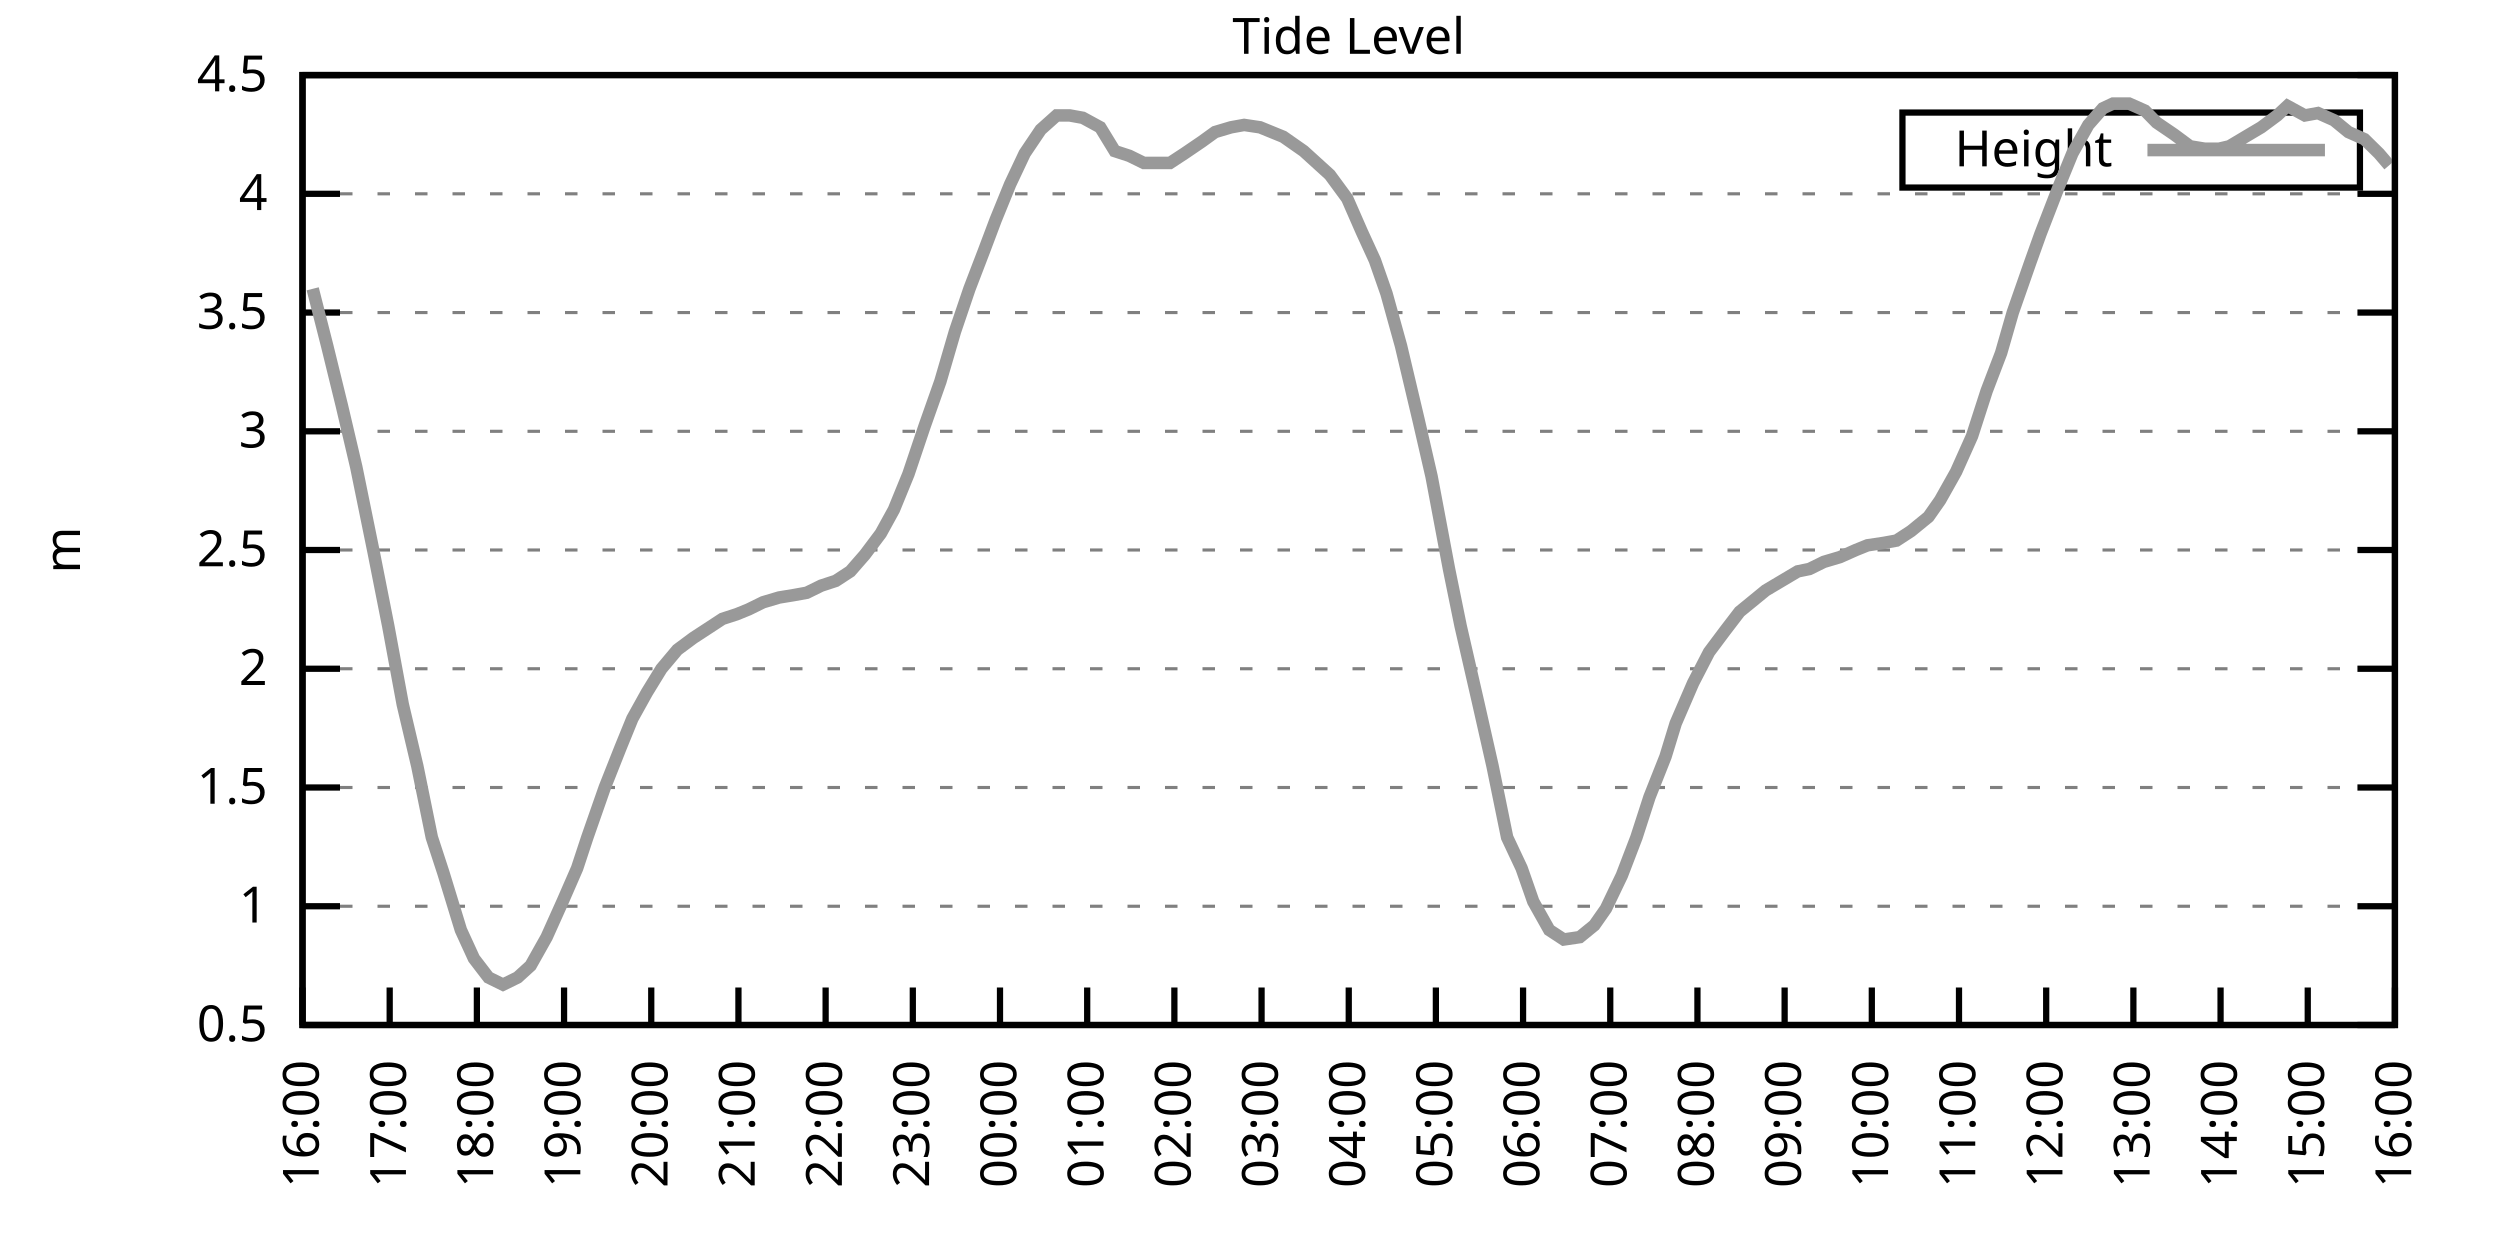
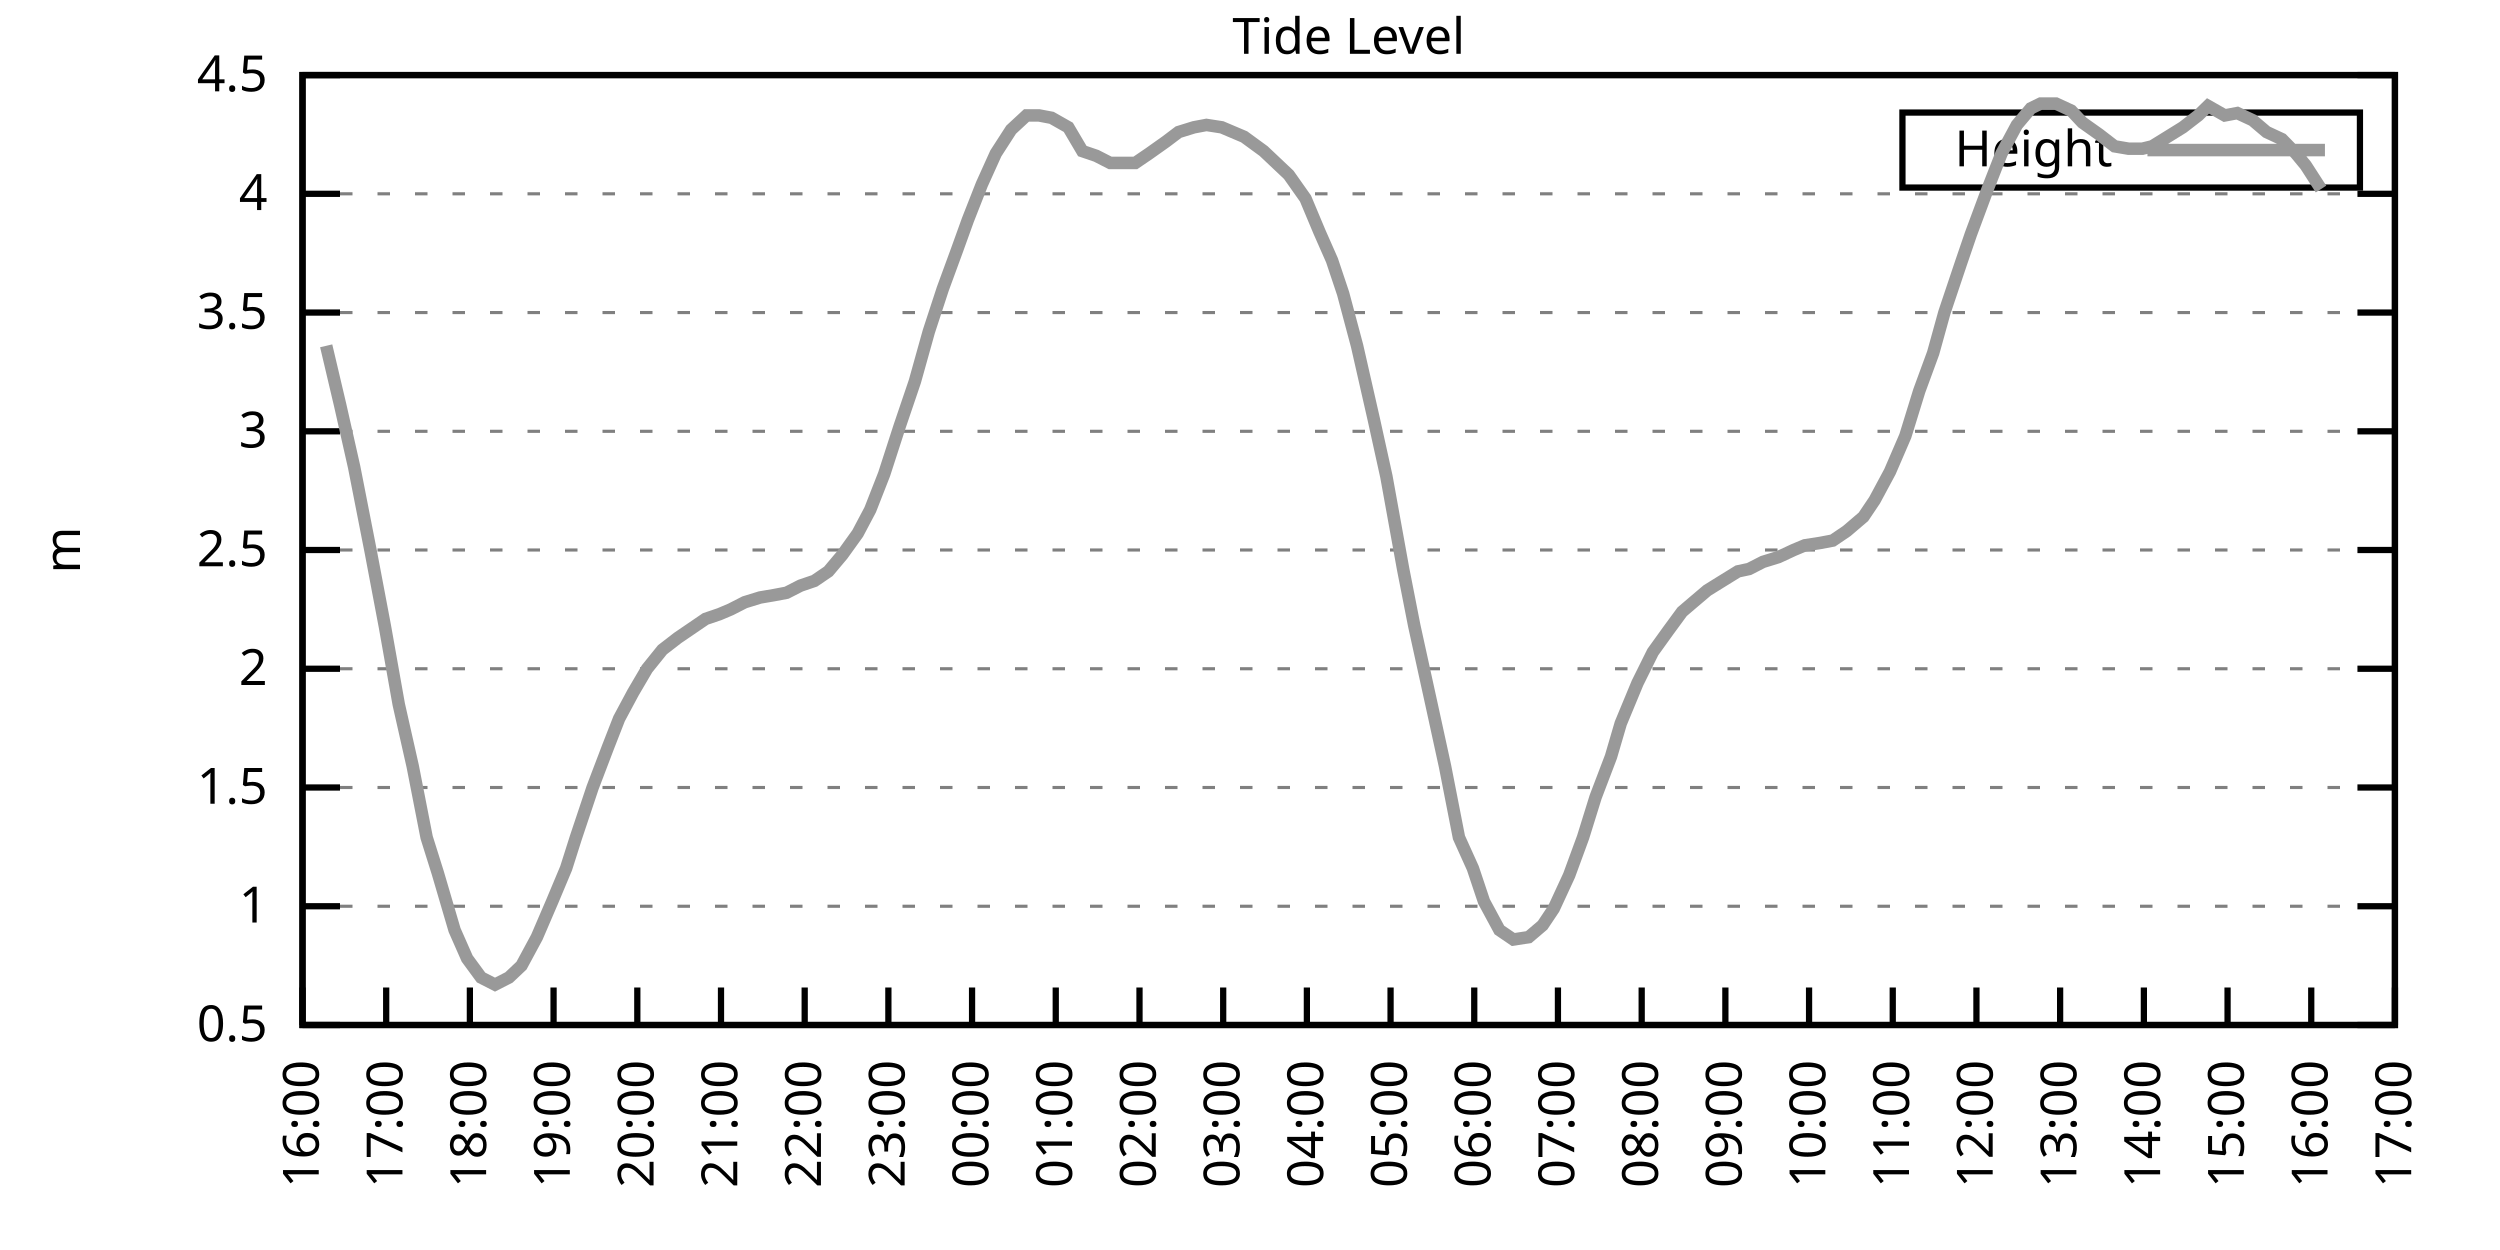
<svg xmlns="http://www.w3.org/2000/svg" xmlns:xlink="http://www.w3.org/1999/xlink" width="400" height="200" viewBox="0 0 400 200">
  <g id="gnuplot_canvas">
    <rect x="0" y="0" width="400" height="200" fill="none" />
    <defs>
      <circle id="gpDot" r="0.5" stroke-width="0.5" stroke="currentColor" />
      <path id="gpPt0" stroke-width="0.333" stroke="currentColor" d="M-1,0 h2 M0,-1 v2" />
      <path id="gpPt1" stroke-width="0.333" stroke="currentColor" d="M-1,-1 L1,1 M1,-1 L-1,1" />
      <path id="gpPt2" stroke-width="0.333" stroke="currentColor" d="M-1,0 L1,0 M0,-1 L0,1 M-1,-1 L1,1 M-1,1 L1,-1" />
      <rect id="gpPt3" stroke-width="0.333" stroke="currentColor" x="-1" y="-1" width="2" height="2" />
      <rect id="gpPt4" stroke-width="0.333" stroke="currentColor" fill="currentColor" x="-1" y="-1" width="2" height="2" />
      <circle id="gpPt5" stroke-width="0.333" stroke="currentColor" cx="0" cy="0" r="1" />
      <use xlink:href="#gpPt5" id="gpPt6" fill="currentColor" stroke="none" />
      <path id="gpPt7" stroke-width="0.333" stroke="currentColor" d="M0,-1.33 L-1.33,0.67 L1.33,0.67 z" />
      <use xlink:href="#gpPt7" id="gpPt8" fill="currentColor" stroke="none" />
      <use xlink:href="#gpPt7" id="gpPt9" stroke="currentColor" transform="rotate(180)" />
      <use xlink:href="#gpPt9" id="gpPt10" fill="currentColor" stroke="none" />
      <use xlink:href="#gpPt3" id="gpPt11" stroke="currentColor" transform="rotate(45)" />
      <use xlink:href="#gpPt11" id="gpPt12" fill="currentColor" stroke="none" />
      <path id="gpPt13" stroke-width="0.333" stroke="currentColor" d="M0,1.330 L1.265,0.411 L0.782,-1.067 L-0.782,-1.076 L-1.265,0.411 z" />
      <use xlink:href="#gpPt13" id="gpPt14" fill="currentColor" stroke="none" />
      <filter id="textbox" filterUnits="objectBoundingBox" x="0" y="0" height="1" width="1">
        <feFlood flood-color="white" flood-opacity="1" result="bgnd" />
        <feComposite in="SourceGraphic" in2="bgnd" operator="atop" />
      </filter>
      <filter id="greybox" filterUnits="objectBoundingBox" x="0" y="0" height="1" width="1">
        <feFlood flood-color="lightgrey" flood-opacity="1" result="grey" />
        <feComposite in="SourceGraphic" in2="grey" operator="atop" />
      </filter>
    </defs>
    <g fill="none" color="white" stroke="currentColor" stroke-width="1.00" stroke-linecap="butt" stroke-linejoin="miter">
</g>
    <g fill="none" color="black" stroke="currentColor" stroke-width="1.00" stroke-linecap="butt" stroke-linejoin="miter">
      <g stroke="none" shape-rendering="crispEdges">
        <polygon fill="rgb(255, 255, 255)" points="48.40,164.00 383.18,164.00 383.18,12.02 48.40,12.02 " />
      </g>
    </g>
    <g fill="none" color="black" stroke="currentColor" stroke-width="1.00" stroke-linecap="butt" stroke-linejoin="miter">
</g>
    <g fill="none" color="black" stroke="black" stroke-width="0.50" stroke-linecap="butt" stroke-linejoin="miter">
</g>
    <g fill="none" color="gray" stroke="currentColor" stroke-width="0.50" stroke-linecap="butt" stroke-linejoin="miter">
      <path stroke="gray" stroke-dasharray="2,4" class="gridline" d="M48.40,164.00 L383.19,164.00  " />
    </g>
    <g fill="none" color="gray" stroke="gray" stroke-width="1.00" stroke-linecap="butt" stroke-linejoin="miter">
</g>
    <g fill="none" color="black" stroke="currentColor" stroke-width="1.00" stroke-linecap="butt" stroke-linejoin="miter">
      <path stroke="black" d="M48.40,164.00 L54.40,164.00 M383.19,164.00 L377.19,164.00  " />
      <g transform="translate(42.80,166.60)" stroke="none" fill="black" font-family="Sans" font-size="8.00" text-anchor="end">
        <text>
          <tspan font-family="Sans"> 0.5</tspan>
        </text>
      </g>
    </g>
    <g fill="none" color="black" stroke="currentColor" stroke-width="1.00" stroke-linecap="butt" stroke-linejoin="miter">
</g>
    <g fill="none" color="black" stroke="black" stroke-width="0.50" stroke-linecap="butt" stroke-linejoin="miter">
</g>
    <g fill="none" color="gray" stroke="currentColor" stroke-width="0.50" stroke-linecap="butt" stroke-linejoin="miter">
      <path stroke="gray" stroke-dasharray="2,4" class="gridline" d="M48.40,145.00 L383.19,145.00  " />
    </g>
    <g fill="none" color="gray" stroke="gray" stroke-width="1.00" stroke-linecap="butt" stroke-linejoin="miter">
</g>
    <g fill="none" color="black" stroke="currentColor" stroke-width="1.00" stroke-linecap="butt" stroke-linejoin="miter">
      <path stroke="black" d="M48.40,145.00 L54.40,145.00 M383.19,145.00 L377.19,145.00  " />
      <g transform="translate(42.80,147.60)" stroke="none" fill="black" font-family="Sans" font-size="8.00" text-anchor="end">
        <text>
          <tspan font-family="Sans"> 1</tspan>
        </text>
      </g>
    </g>
    <g fill="none" color="black" stroke="currentColor" stroke-width="1.00" stroke-linecap="butt" stroke-linejoin="miter">
</g>
    <g fill="none" color="black" stroke="black" stroke-width="0.50" stroke-linecap="butt" stroke-linejoin="miter">
</g>
    <g fill="none" color="gray" stroke="currentColor" stroke-width="0.50" stroke-linecap="butt" stroke-linejoin="miter">
      <path stroke="gray" stroke-dasharray="2,4" class="gridline" d="M48.40,126.00 L383.19,126.00  " />
    </g>
    <g fill="none" color="gray" stroke="gray" stroke-width="1.00" stroke-linecap="butt" stroke-linejoin="miter">
</g>
    <g fill="none" color="black" stroke="currentColor" stroke-width="1.00" stroke-linecap="butt" stroke-linejoin="miter">
      <path stroke="black" d="M48.40,126.00 L54.40,126.00 M383.19,126.00 L377.19,126.00  " />
      <g transform="translate(42.80,128.60)" stroke="none" fill="black" font-family="Sans" font-size="8.00" text-anchor="end">
        <text>
          <tspan font-family="Sans"> 1.5</tspan>
        </text>
      </g>
    </g>
    <g fill="none" color="black" stroke="currentColor" stroke-width="1.00" stroke-linecap="butt" stroke-linejoin="miter">
</g>
    <g fill="none" color="black" stroke="black" stroke-width="0.50" stroke-linecap="butt" stroke-linejoin="miter">
</g>
    <g fill="none" color="gray" stroke="currentColor" stroke-width="0.50" stroke-linecap="butt" stroke-linejoin="miter">
      <path stroke="gray" stroke-dasharray="2,4" class="gridline" d="M48.40,107.00 L383.19,107.00  " />
    </g>
    <g fill="none" color="gray" stroke="gray" stroke-width="1.00" stroke-linecap="butt" stroke-linejoin="miter">
</g>
    <g fill="none" color="black" stroke="currentColor" stroke-width="1.00" stroke-linecap="butt" stroke-linejoin="miter">
      <path stroke="black" d="M48.40,107.00 L54.40,107.00 M383.19,107.00 L377.19,107.00  " />
      <g transform="translate(42.80,109.60)" stroke="none" fill="black" font-family="Sans" font-size="8.00" text-anchor="end">
        <text>
          <tspan font-family="Sans"> 2</tspan>
        </text>
      </g>
    </g>
    <g fill="none" color="black" stroke="currentColor" stroke-width="1.00" stroke-linecap="butt" stroke-linejoin="miter">
</g>
    <g fill="none" color="black" stroke="black" stroke-width="0.50" stroke-linecap="butt" stroke-linejoin="miter">
</g>
    <g fill="none" color="gray" stroke="currentColor" stroke-width="0.50" stroke-linecap="butt" stroke-linejoin="miter">
      <path stroke="gray" stroke-dasharray="2,4" class="gridline" d="M48.40,88.00 L383.19,88.00  " />
    </g>
    <g fill="none" color="gray" stroke="gray" stroke-width="1.00" stroke-linecap="butt" stroke-linejoin="miter">
</g>
    <g fill="none" color="black" stroke="currentColor" stroke-width="1.00" stroke-linecap="butt" stroke-linejoin="miter">
      <path stroke="black" d="M48.40,88.00 L54.40,88.00 M383.19,88.00 L377.19,88.00  " />
      <g transform="translate(42.80,90.60)" stroke="none" fill="black" font-family="Sans" font-size="8.00" text-anchor="end">
        <text>
          <tspan font-family="Sans"> 2.5</tspan>
        </text>
      </g>
    </g>
    <g fill="none" color="black" stroke="currentColor" stroke-width="1.00" stroke-linecap="butt" stroke-linejoin="miter">
</g>
    <g fill="none" color="black" stroke="black" stroke-width="0.50" stroke-linecap="butt" stroke-linejoin="miter">
</g>
    <g fill="none" color="gray" stroke="currentColor" stroke-width="0.50" stroke-linecap="butt" stroke-linejoin="miter">
      <path stroke="gray" stroke-dasharray="2,4" class="gridline" d="M48.40,69.01 L383.19,69.01  " />
    </g>
    <g fill="none" color="gray" stroke="gray" stroke-width="1.00" stroke-linecap="butt" stroke-linejoin="miter">
</g>
    <g fill="none" color="black" stroke="currentColor" stroke-width="1.00" stroke-linecap="butt" stroke-linejoin="miter">
      <path stroke="black" d="M48.40,69.01 L54.40,69.01 M383.19,69.01 L377.19,69.01  " />
      <g transform="translate(42.80,71.61)" stroke="none" fill="black" font-family="Sans" font-size="8.00" text-anchor="end">
        <text>
          <tspan font-family="Sans"> 3</tspan>
        </text>
      </g>
    </g>
    <g fill="none" color="black" stroke="currentColor" stroke-width="1.00" stroke-linecap="butt" stroke-linejoin="miter">
</g>
    <g fill="none" color="black" stroke="black" stroke-width="0.50" stroke-linecap="butt" stroke-linejoin="miter">
</g>
    <g fill="none" color="gray" stroke="currentColor" stroke-width="0.50" stroke-linecap="butt" stroke-linejoin="miter">
      <path stroke="gray" stroke-dasharray="2,4" class="gridline" d="M48.40,50.01 L383.19,50.01  " />
    </g>
    <g fill="none" color="gray" stroke="gray" stroke-width="1.00" stroke-linecap="butt" stroke-linejoin="miter">
</g>
    <g fill="none" color="black" stroke="currentColor" stroke-width="1.00" stroke-linecap="butt" stroke-linejoin="miter">
      <path stroke="black" d="M48.40,50.01 L54.40,50.01 M383.19,50.01 L377.19,50.01  " />
      <g transform="translate(42.80,52.61)" stroke="none" fill="black" font-family="Sans" font-size="8.00" text-anchor="end">
        <text>
          <tspan font-family="Sans"> 3.5</tspan>
        </text>
      </g>
    </g>
    <g fill="none" color="black" stroke="currentColor" stroke-width="1.00" stroke-linecap="butt" stroke-linejoin="miter">
</g>
    <g fill="none" color="black" stroke="black" stroke-width="0.50" stroke-linecap="butt" stroke-linejoin="miter">
</g>
    <g fill="none" color="gray" stroke="currentColor" stroke-width="0.50" stroke-linecap="butt" stroke-linejoin="miter">
      <path stroke="gray" stroke-dasharray="2,4" class="gridline" d="M48.40,31.01 L383.19,31.01  " />
    </g>
    <g fill="none" color="gray" stroke="gray" stroke-width="1.00" stroke-linecap="butt" stroke-linejoin="miter">
</g>
    <g fill="none" color="black" stroke="currentColor" stroke-width="1.00" stroke-linecap="butt" stroke-linejoin="miter">
      <path stroke="black" d="M48.40,31.01 L54.40,31.01 M383.19,31.01 L377.19,31.01  " />
      <g transform="translate(42.80,33.61)" stroke="none" fill="black" font-family="Sans" font-size="8.00" text-anchor="end">
        <text>
          <tspan font-family="Sans"> 4</tspan>
        </text>
      </g>
    </g>
    <g fill="none" color="black" stroke="currentColor" stroke-width="1.00" stroke-linecap="butt" stroke-linejoin="miter">
</g>
    <g fill="none" color="black" stroke="black" stroke-width="0.50" stroke-linecap="butt" stroke-linejoin="miter">
</g>
    <g fill="none" color="gray" stroke="currentColor" stroke-width="0.50" stroke-linecap="butt" stroke-linejoin="miter">
      <path stroke="gray" stroke-dasharray="2,4" class="gridline" d="M48.40,12.01 L383.19,12.01  " />
    </g>
    <g fill="none" color="gray" stroke="gray" stroke-width="1.00" stroke-linecap="butt" stroke-linejoin="miter">
</g>
    <g fill="none" color="black" stroke="currentColor" stroke-width="1.00" stroke-linecap="butt" stroke-linejoin="miter">
      <path stroke="black" d="M48.40,12.01 L54.40,12.01 M383.19,12.01 L377.19,12.01  " />
      <g transform="translate(42.80,14.61)" stroke="none" fill="black" font-family="Sans" font-size="8.00" text-anchor="end">
        <text>
          <tspan font-family="Sans"> 4.5</tspan>
        </text>
      </g>
    </g>
    <g fill="none" color="black" stroke="currentColor" stroke-width="1.00" stroke-linecap="butt" stroke-linejoin="miter">
      <path stroke="black" d="M48.40,164.00 L48.40,158.00  " />
      <g transform="translate(51.00,169.60) rotate(270.00)" stroke="none" fill="black" font-family="Sans" font-size="8.00" text-anchor="end">
        <text>
          <tspan font-family="Sans">16:00</tspan>
        </text>
      </g>
    </g>
    <g fill="none" color="black" stroke="currentColor" stroke-width="1.00" stroke-linecap="butt" stroke-linejoin="miter">
-       <path stroke="black" d="M62.35,164.00 L62.35,158.00  " />
-       <g transform="translate(64.95,169.60) rotate(270.00)" stroke="none" fill="black" font-family="Sans" font-size="8.00" text-anchor="end">
+       <path stroke="black" d="M61.79,164.00 L61.79,158.00  " />
+       <g transform="translate(64.39,169.60) rotate(270.00)" stroke="none" fill="black" font-family="Sans" font-size="8.00" text-anchor="end">
        <text>
          <tspan font-family="Sans">17:00</tspan>
        </text>
      </g>
    </g>
    <g fill="none" color="black" stroke="currentColor" stroke-width="1.00" stroke-linecap="butt" stroke-linejoin="miter">
-       <path stroke="black" d="M76.30,164.00 L76.30,158.00  " />
-       <g transform="translate(78.90,169.60) rotate(270.00)" stroke="none" fill="black" font-family="Sans" font-size="8.00" text-anchor="end">
+       <path stroke="black" d="M75.18,164.00 L75.18,158.00  " />
+       <g transform="translate(77.78,169.60) rotate(270.00)" stroke="none" fill="black" font-family="Sans" font-size="8.00" text-anchor="end">
        <text>
          <tspan font-family="Sans">18:00</tspan>
        </text>
      </g>
    </g>
    <g fill="none" color="black" stroke="currentColor" stroke-width="1.00" stroke-linecap="butt" stroke-linejoin="miter">
-       <path stroke="black" d="M90.25,164.00 L90.25,158.00  " />
-       <g transform="translate(92.85,169.60) rotate(270.00)" stroke="none" fill="black" font-family="Sans" font-size="8.00" text-anchor="end">
+       <path stroke="black" d="M88.57,164.00 L88.57,158.00  " />
+       <g transform="translate(91.17,169.60) rotate(270.00)" stroke="none" fill="black" font-family="Sans" font-size="8.00" text-anchor="end">
        <text>
          <tspan font-family="Sans">19:00</tspan>
        </text>
      </g>
    </g>
    <g fill="none" color="black" stroke="currentColor" stroke-width="1.00" stroke-linecap="butt" stroke-linejoin="miter">
-       <path stroke="black" d="M104.20,164.00 L104.20,158.00  " />
-       <g transform="translate(106.80,169.60) rotate(270.00)" stroke="none" fill="black" font-family="Sans" font-size="8.00" text-anchor="end">
+       <path stroke="black" d="M101.97,164.00 L101.97,158.00  " />
+       <g transform="translate(104.57,169.60) rotate(270.00)" stroke="none" fill="black" font-family="Sans" font-size="8.00" text-anchor="end">
        <text>
          <tspan font-family="Sans">20:00</tspan>
        </text>
      </g>
    </g>
    <g fill="none" color="black" stroke="currentColor" stroke-width="1.00" stroke-linecap="butt" stroke-linejoin="miter">
-       <path stroke="black" d="M118.15,164.00 L118.15,158.00  " />
-       <g transform="translate(120.75,169.60) rotate(270.00)" stroke="none" fill="black" font-family="Sans" font-size="8.00" text-anchor="end">
+       <path stroke="black" d="M115.36,164.00 L115.36,158.00  " />
+       <g transform="translate(117.96,169.60) rotate(270.00)" stroke="none" fill="black" font-family="Sans" font-size="8.00" text-anchor="end">
        <text>
          <tspan font-family="Sans">21:00</tspan>
        </text>
      </g>
    </g>
    <g fill="none" color="black" stroke="currentColor" stroke-width="1.00" stroke-linecap="butt" stroke-linejoin="miter">
-       <path stroke="black" d="M132.10,164.00 L132.10,158.00  " />
-       <g transform="translate(134.70,169.60) rotate(270.00)" stroke="none" fill="black" font-family="Sans" font-size="8.00" text-anchor="end">
+       <path stroke="black" d="M128.75,164.00 L128.75,158.00  " />
+       <g transform="translate(131.35,169.60) rotate(270.00)" stroke="none" fill="black" font-family="Sans" font-size="8.00" text-anchor="end">
        <text>
          <tspan font-family="Sans">22:00</tspan>
        </text>
      </g>
    </g>
    <g fill="none" color="black" stroke="currentColor" stroke-width="1.00" stroke-linecap="butt" stroke-linejoin="miter">
-       <path stroke="black" d="M146.05,164.00 L146.05,158.00  " />
-       <g transform="translate(148.65,169.60) rotate(270.00)" stroke="none" fill="black" font-family="Sans" font-size="8.00" text-anchor="end">
+       <path stroke="black" d="M142.14,164.00 L142.14,158.00  " />
+       <g transform="translate(144.74,169.60) rotate(270.00)" stroke="none" fill="black" font-family="Sans" font-size="8.00" text-anchor="end">
        <text>
          <tspan font-family="Sans">23:00</tspan>
        </text>
      </g>
    </g>
    <g fill="none" color="black" stroke="currentColor" stroke-width="1.00" stroke-linecap="butt" stroke-linejoin="miter">
-       <path stroke="black" d="M160.00,164.00 L160.00,158.00  " />
-       <g transform="translate(162.60,169.60) rotate(270.00)" stroke="none" fill="black" font-family="Sans" font-size="8.00" text-anchor="end">
+       <path stroke="black" d="M155.53,164.00 L155.53,158.00  " />
+       <g transform="translate(158.13,169.60) rotate(270.00)" stroke="none" fill="black" font-family="Sans" font-size="8.00" text-anchor="end">
        <text>
          <tspan font-family="Sans">00:00</tspan>
        </text>
      </g>
    </g>
    <g fill="none" color="black" stroke="currentColor" stroke-width="1.00" stroke-linecap="butt" stroke-linejoin="miter">
-       <path stroke="black" d="M173.95,164.00 L173.95,158.00  " />
-       <g transform="translate(176.55,169.60) rotate(270.00)" stroke="none" fill="black" font-family="Sans" font-size="8.00" text-anchor="end">
+       <path stroke="black" d="M168.92,164.00 L168.92,158.00  " />
+       <g transform="translate(171.52,169.60) rotate(270.00)" stroke="none" fill="black" font-family="Sans" font-size="8.00" text-anchor="end">
        <text>
          <tspan font-family="Sans">01:00</tspan>
        </text>
      </g>
    </g>
    <g fill="none" color="black" stroke="currentColor" stroke-width="1.00" stroke-linecap="butt" stroke-linejoin="miter">
-       <path stroke="black" d="M187.90,164.00 L187.90,158.00  " />
-       <g transform="translate(190.50,169.60) rotate(270.00)" stroke="none" fill="black" font-family="Sans" font-size="8.00" text-anchor="end">
+       <path stroke="black" d="M182.32,164.00 L182.32,158.00  " />
+       <g transform="translate(184.92,169.60) rotate(270.00)" stroke="none" fill="black" font-family="Sans" font-size="8.00" text-anchor="end">
        <text>
          <tspan font-family="Sans">02:00</tspan>
        </text>
      </g>
    </g>
    <g fill="none" color="black" stroke="currentColor" stroke-width="1.00" stroke-linecap="butt" stroke-linejoin="miter">
-       <path stroke="black" d="M201.85,164.00 L201.85,158.00  " />
-       <g transform="translate(204.45,169.60) rotate(270.00)" stroke="none" fill="black" font-family="Sans" font-size="8.00" text-anchor="end">
+       <path stroke="black" d="M195.71,164.00 L195.71,158.00  " />
+       <g transform="translate(198.31,169.60) rotate(270.00)" stroke="none" fill="black" font-family="Sans" font-size="8.00" text-anchor="end">
        <text>
          <tspan font-family="Sans">03:00</tspan>
        </text>
      </g>
    </g>
    <g fill="none" color="black" stroke="currentColor" stroke-width="1.00" stroke-linecap="butt" stroke-linejoin="miter">
-       <path stroke="black" d="M215.80,164.00 L215.80,158.00  " />
-       <g transform="translate(218.40,169.60) rotate(270.00)" stroke="none" fill="black" font-family="Sans" font-size="8.00" text-anchor="end">
+       <path stroke="black" d="M209.10,164.00 L209.10,158.00  " />
+       <g transform="translate(211.70,169.60) rotate(270.00)" stroke="none" fill="black" font-family="Sans" font-size="8.00" text-anchor="end">
        <text>
          <tspan font-family="Sans">04:00</tspan>
        </text>
      </g>
    </g>
    <g fill="none" color="black" stroke="currentColor" stroke-width="1.00" stroke-linecap="butt" stroke-linejoin="miter">
-       <path stroke="black" d="M229.74,164.00 L229.74,158.00  " />
-       <g transform="translate(232.34,169.60) rotate(270.00)" stroke="none" fill="black" font-family="Sans" font-size="8.00" text-anchor="end">
+       <path stroke="black" d="M222.49,164.00 L222.49,158.00  " />
+       <g transform="translate(225.09,169.60) rotate(270.00)" stroke="none" fill="black" font-family="Sans" font-size="8.00" text-anchor="end">
        <text>
          <tspan font-family="Sans">05:00</tspan>
        </text>
      </g>
    </g>
    <g fill="none" color="black" stroke="currentColor" stroke-width="1.00" stroke-linecap="butt" stroke-linejoin="miter">
-       <path stroke="black" d="M243.69,164.00 L243.69,158.00  " />
-       <g transform="translate(246.29,169.60) rotate(270.00)" stroke="none" fill="black" font-family="Sans" font-size="8.00" text-anchor="end">
+       <path stroke="black" d="M235.88,164.00 L235.88,158.00  " />
+       <g transform="translate(238.48,169.60) rotate(270.00)" stroke="none" fill="black" font-family="Sans" font-size="8.00" text-anchor="end">
        <text>
          <tspan font-family="Sans">06:00</tspan>
        </text>
      </g>
    </g>
    <g fill="none" color="black" stroke="currentColor" stroke-width="1.00" stroke-linecap="butt" stroke-linejoin="miter">
-       <path stroke="black" d="M257.64,164.00 L257.64,158.00  " />
-       <g transform="translate(260.24,169.60) rotate(270.00)" stroke="none" fill="black" font-family="Sans" font-size="8.00" text-anchor="end">
+       <path stroke="black" d="M249.27,164.00 L249.27,158.00  " />
+       <g transform="translate(251.87,169.60) rotate(270.00)" stroke="none" fill="black" font-family="Sans" font-size="8.00" text-anchor="end">
        <text>
          <tspan font-family="Sans">07:00</tspan>
        </text>
      </g>
    </g>
    <g fill="none" color="black" stroke="currentColor" stroke-width="1.00" stroke-linecap="butt" stroke-linejoin="miter">
-       <path stroke="black" d="M271.59,164.00 L271.59,158.00  " />
-       <g transform="translate(274.19,169.60) rotate(270.00)" stroke="none" fill="black" font-family="Sans" font-size="8.00" text-anchor="end">
+       <path stroke="black" d="M262.67,164.00 L262.67,158.00  " />
+       <g transform="translate(265.27,169.60) rotate(270.00)" stroke="none" fill="black" font-family="Sans" font-size="8.00" text-anchor="end">
        <text>
          <tspan font-family="Sans">08:00</tspan>
        </text>
      </g>
    </g>
    <g fill="none" color="black" stroke="currentColor" stroke-width="1.00" stroke-linecap="butt" stroke-linejoin="miter">
-       <path stroke="black" d="M285.54,164.00 L285.54,158.00  " />
-       <g transform="translate(288.14,169.60) rotate(270.00)" stroke="none" fill="black" font-family="Sans" font-size="8.00" text-anchor="end">
+       <path stroke="black" d="M276.06,164.00 L276.06,158.00  " />
+       <g transform="translate(278.66,169.60) rotate(270.00)" stroke="none" fill="black" font-family="Sans" font-size="8.00" text-anchor="end">
        <text>
          <tspan font-family="Sans">09:00</tspan>
        </text>
      </g>
    </g>
    <g fill="none" color="black" stroke="currentColor" stroke-width="1.00" stroke-linecap="butt" stroke-linejoin="miter">
-       <path stroke="black" d="M299.49,164.00 L299.49,158.00  " />
-       <g transform="translate(302.09,169.60) rotate(270.00)" stroke="none" fill="black" font-family="Sans" font-size="8.00" text-anchor="end">
+       <path stroke="black" d="M289.45,164.00 L289.45,158.00  " />
+       <g transform="translate(292.05,169.60) rotate(270.00)" stroke="none" fill="black" font-family="Sans" font-size="8.00" text-anchor="end">
        <text>
          <tspan font-family="Sans">10:00</tspan>
        </text>
      </g>
    </g>
    <g fill="none" color="black" stroke="currentColor" stroke-width="1.00" stroke-linecap="butt" stroke-linejoin="miter">
-       <path stroke="black" d="M313.44,164.00 L313.44,158.00  " />
-       <g transform="translate(316.04,169.60) rotate(270.00)" stroke="none" fill="black" font-family="Sans" font-size="8.00" text-anchor="end">
+       <path stroke="black" d="M302.84,164.00 L302.84,158.00  " />
+       <g transform="translate(305.44,169.60) rotate(270.00)" stroke="none" fill="black" font-family="Sans" font-size="8.00" text-anchor="end">
        <text>
          <tspan font-family="Sans">11:00</tspan>
        </text>
      </g>
    </g>
    <g fill="none" color="black" stroke="currentColor" stroke-width="1.00" stroke-linecap="butt" stroke-linejoin="miter">
-       <path stroke="black" d="M327.39,164.00 L327.39,158.00  " />
-       <g transform="translate(329.99,169.60) rotate(270.00)" stroke="none" fill="black" font-family="Sans" font-size="8.00" text-anchor="end">
+       <path stroke="black" d="M316.23,164.00 L316.23,158.00  " />
+       <g transform="translate(318.83,169.60) rotate(270.00)" stroke="none" fill="black" font-family="Sans" font-size="8.00" text-anchor="end">
        <text>
          <tspan font-family="Sans">12:00</tspan>
        </text>
      </g>
    </g>
    <g fill="none" color="black" stroke="currentColor" stroke-width="1.00" stroke-linecap="butt" stroke-linejoin="miter">
-       <path stroke="black" d="M341.34,164.00 L341.34,158.00  " />
-       <g transform="translate(343.94,169.60) rotate(270.00)" stroke="none" fill="black" font-family="Sans" font-size="8.00" text-anchor="end">
+       <path stroke="black" d="M329.62,164.00 L329.62,158.00  " />
+       <g transform="translate(332.22,169.60) rotate(270.00)" stroke="none" fill="black" font-family="Sans" font-size="8.00" text-anchor="end">
        <text>
          <tspan font-family="Sans">13:00</tspan>
        </text>
      </g>
    </g>
    <g fill="none" color="black" stroke="currentColor" stroke-width="1.00" stroke-linecap="butt" stroke-linejoin="miter">
-       <path stroke="black" d="M355.29,164.00 L355.29,158.00  " />
-       <g transform="translate(357.89,169.60) rotate(270.00)" stroke="none" fill="black" font-family="Sans" font-size="8.00" text-anchor="end">
+       <path stroke="black" d="M343.02,164.00 L343.02,158.00  " />
+       <g transform="translate(345.62,169.60) rotate(270.00)" stroke="none" fill="black" font-family="Sans" font-size="8.00" text-anchor="end">
        <text>
          <tspan font-family="Sans">14:00</tspan>
        </text>
      </g>
    </g>
    <g fill="none" color="black" stroke="currentColor" stroke-width="1.00" stroke-linecap="butt" stroke-linejoin="miter">
-       <path stroke="black" d="M369.24,164.00 L369.24,158.00  " />
-       <g transform="translate(371.84,169.60) rotate(270.00)" stroke="none" fill="black" font-family="Sans" font-size="8.00" text-anchor="end">
+       <path stroke="black" d="M356.41,164.00 L356.41,158.00  " />
+       <g transform="translate(359.01,169.60) rotate(270.00)" stroke="none" fill="black" font-family="Sans" font-size="8.00" text-anchor="end">
        <text>
          <tspan font-family="Sans">15:00</tspan>
+         </text>
+       </g>
+     </g>
+     <g fill="none" color="black" stroke="currentColor" stroke-width="1.00" stroke-linecap="butt" stroke-linejoin="miter">
+       <path stroke="black" d="M369.80,164.00 L369.80,158.00  " />
+       <g transform="translate(372.40,169.60) rotate(270.00)" stroke="none" fill="black" font-family="Sans" font-size="8.00" text-anchor="end">
+         <text>
+           <tspan font-family="Sans">16:00</tspan>
        </text>
      </g>
    </g>
    <g fill="none" color="black" stroke="currentColor" stroke-width="1.00" stroke-linecap="butt" stroke-linejoin="miter">
      <path stroke="black" d="M383.19,164.00 L383.19,158.00  " />
      <g transform="translate(385.79,169.60) rotate(270.00)" stroke="none" fill="black" font-family="Sans" font-size="8.00" text-anchor="end">
        <text>
-           <tspan font-family="Sans">16:00</tspan>
+           <tspan font-family="Sans">17:00</tspan>
        </text>
      </g>
    </g>
    <g fill="none" color="black" stroke="currentColor" stroke-width="1.00" stroke-linecap="butt" stroke-linejoin="miter">
</g>
    <g fill="none" color="black" stroke="currentColor" stroke-width="1.00" stroke-linecap="butt" stroke-linejoin="miter">
      <path stroke="black" d="M48.40,12.01 L48.40,164.00 L383.19,164.00 L383.19,12.01 L48.40,12.01 Z  " />
    </g>
    <g fill="none" color="black" stroke="currentColor" stroke-width="1.00" stroke-linecap="butt" stroke-linejoin="miter">
</g>
    <g fill="none" color="black" stroke="currentColor" stroke-width="1.00" stroke-linecap="butt" stroke-linejoin="miter">
      <path stroke="black" d="M304.39,30.01 L304.39,18.01 L377.59,18.01 L377.59,30.01 L304.39,30.01 Z  " />
    </g>
    <g id="Tide_level_plot_1">
      <g fill="none" color="white" stroke="black" stroke-width="2.00" stroke-linecap="butt" stroke-linejoin="miter">
</g>
      <g fill="none" color="black" stroke="currentColor" stroke-width="2.00" stroke-linecap="butt" stroke-linejoin="miter">
        <g transform="translate(337.99,26.61)" stroke="none" fill="black" font-family="Sans" font-size="8.00" text-anchor="end">
          <text>
            <tspan font-family="Sans">Height</tspan>
          </text>
        </g>
      </g>
      <g fill="none" color="black" stroke="currentColor" stroke-width="2.00" stroke-linecap="butt" stroke-linejoin="miter">
-         <path stroke="rgb(153, 153, 153)" d="M343.59,24.01 L371.99,24.01 M50.03,46.21 L52.35,55.33 L54.68,64.83 L57.00,74.71 L59.79,88.38 L62.12,100.16   L64.44,112.70 L66.77,122.58 L69.09,133.98 L70.95,139.68 L73.74,148.80 L75.83,153.36 L78.16,156.40 L80.48,157.54   L82.81,156.40 L84.90,154.50 L87.46,149.94 L90.02,144.24 L92.34,138.92 L93.97,133.98 L96.76,126.00 L99.32,119.54   L101.18,114.98 L103.50,110.80 L105.83,107.00 L108.38,103.96 L110.94,102.06 L113.27,100.54 L115.59,99.02 L117.92,98.26   L119.78,97.50 L122.10,96.36 L124.66,95.60 L126.98,95.22 L129.08,94.84 L131.40,93.70 L133.72,92.94 L136.05,91.42   L138.37,88.76 L140.93,85.35 L143.02,81.55 L145.35,75.85 L147.91,68.25 L150.46,61.03 L152.79,53.05 L155.11,46.21   L157.44,40.13 L159.30,35.19 L161.62,29.49 L163.95,24.55 L166.51,20.75 L169.06,18.47 L171.16,18.47 L173.25,18.85   L176.04,20.37 L178.36,24.17 L180.69,24.93 L183.01,26.07 L185.34,26.07 L187.20,26.07 L189.52,24.55 L192.31,22.65   L194.41,21.13 L196.96,20.37 L199.06,19.99 L201.61,20.37 L203.47,21.13 L205.33,21.89 L208.59,24.17 L210.68,26.07   L212.77,27.97 L215.56,31.77 L217.89,37.09 L219.98,41.65 L221.84,46.97 L224.16,55.33 L226.95,67.11 L229.05,76.23   L231.84,91.04 L233.70,100.16 L236.49,112.32 L238.81,122.58 L241.14,133.98 L243.46,138.92 L245.32,144.24 L247.88,148.80   L250.20,150.32 L252.76,149.94 L255.09,148.04 L256.95,145.38 L259.50,140.06 L261.83,133.98 L263.92,127.52 L266.48,121.06   L268.11,115.74 L270.90,109.28 L273.45,104.34 L276.01,100.92 L278.34,97.88 L280.20,96.36 L282.52,94.46 L285.08,92.94   L287.64,91.42 L289.50,91.04 L291.82,89.90 L294.38,89.14 L296.94,88.00 L298.80,87.25 L301.35,86.87 L303.44,86.49   L305.77,84.97 L308.56,82.69 L310.42,80.03 L312.98,75.47 L315.53,69.77 L317.86,62.55 L320.18,56.47 L322.04,50.01   L324.83,42.03 L326.46,37.47 L329.25,30.25 L331.58,24.55 L334.13,19.99 L336.46,17.33 L338.09,16.57 L340.64,16.57   L343.20,17.71 L345.06,19.61 L347.85,21.51 L350.41,23.41 L352.73,23.79 L355.06,23.79 L356.69,23.41 L359.24,21.89   L361.80,20.37 L364.36,18.47 L365.99,16.95 L368.78,18.47 L370.87,18.09 L373.43,19.23 L375.75,21.13 L378.31,22.27   L380.63,24.55 L382.26,26.45  " />
+         <path stroke="rgb(153, 153, 153)" d="M343.59,24.01 L371.99,24.01 M52.19,55.33 L54.43,64.83 L56.66,74.71 L59.34,88.38 L61.57,100.16 L63.80,112.70   L66.03,122.58 L68.26,133.98 L70.05,139.68 L72.73,148.80 L74.74,153.36 L76.97,156.40 L79.20,157.54 L81.43,156.40   L83.44,154.50 L85.90,149.94 L88.35,144.24 L90.58,138.92 L92.15,133.98 L94.82,126.00 L97.28,119.54 L99.06,114.98   L101.30,110.80 L103.53,107.00 L105.98,103.96 L108.44,102.06 L110.67,100.54 L112.90,99.02 L115.13,98.26 L116.92,97.50   L119.15,96.36 L121.61,95.60 L123.84,95.22 L125.85,94.84 L128.08,93.70 L130.31,92.94 L132.54,91.42 L134.78,88.76   L137.23,85.35 L139.24,81.55 L141.47,75.85 L143.93,68.25 L146.38,61.03 L148.61,53.05 L150.85,46.21 L153.08,40.13   L154.86,35.19 L157.10,29.49 L159.33,24.55 L161.78,20.75 L164.24,18.47 L166.25,18.47 L168.25,18.85 L170.93,20.37   L173.17,24.17 L175.40,24.93 L177.63,26.07 L179.86,26.07 L181.65,26.07 L183.88,24.55 L186.56,22.65 L188.57,21.13   L191.02,20.37 L193.03,19.99 L195.48,20.37 L197.27,21.13 L199.06,21.89 L202.18,24.17 L204.19,26.07 L206.20,27.97   L208.88,31.77 L211.11,37.09 L213.12,41.65 L214.90,46.97 L217.13,55.33 L219.81,67.11 L221.82,76.23 L224.50,91.04   L226.29,100.16 L228.96,112.32 L231.20,122.58 L233.43,133.98 L235.66,138.92 L237.44,144.24 L239.90,148.80 L242.13,150.32   L244.59,149.94 L246.82,148.04 L248.60,145.38 L251.06,140.06 L253.29,133.98 L255.30,127.52 L257.76,121.06 L259.32,115.74   L262.00,109.28 L264.45,104.34 L266.91,100.92 L269.14,97.88 L270.92,96.36 L273.16,94.46 L275.61,92.94 L278.07,91.42   L279.85,91.04 L282.08,89.90 L284.54,89.14 L286.99,88.00 L288.78,87.25 L291.23,86.87 L293.24,86.49 L295.48,84.97   L298.15,82.69 L299.94,80.03 L302.39,75.47 L304.85,69.77 L307.08,62.55 L309.31,56.47 L311.10,50.01 L313.78,42.03   L315.34,37.47 L318.02,30.25 L320.25,24.55 L322.70,19.99 L324.94,17.33 L326.50,16.57 L328.95,16.57 L331.41,17.71   L333.19,19.61 L335.87,21.51 L338.33,23.41 L340.56,23.79 L342.79,23.79 L344.35,23.41 L346.81,21.89 L349.26,20.37   L351.72,18.47 L353.28,16.95 L355.96,18.47 L357.97,18.09 L360.42,19.23 L362.66,21.13 L365.11,22.27 L367.34,24.55   L368.91,26.45 L371.36,30.25  " />
      </g>
    </g>
    <g fill="none" color="black" stroke="currentColor" stroke-width="2.00" stroke-linecap="butt" stroke-linejoin="miter">
</g>
    <g fill="none" color="black" stroke="black" stroke-width="1.00" stroke-linecap="butt" stroke-linejoin="miter">
</g>
    <g fill="none" color="black" stroke="currentColor" stroke-width="1.00" stroke-linecap="butt" stroke-linejoin="miter">
      <path stroke="black" d="M48.40,12.01 L48.40,164.00 L383.19,164.00 L383.19,12.01 L48.40,12.01 Z  " />
      <g transform="translate(12.80,88.01) rotate(270.00)" stroke="none" fill="black" font-family="Sans" font-size="8.00" text-anchor="middle">
        <text>
          <tspan font-family="Sans">m</tspan>
        </text>
      </g>
    </g>
    <g fill="none" color="black" stroke="currentColor" stroke-width="1.00" stroke-linecap="butt" stroke-linejoin="miter">
</g>
    <g fill="none" color="black" stroke="currentColor" stroke-width="1.00" stroke-linecap="butt" stroke-linejoin="miter">
      <g transform="translate(215.79,8.61)" stroke="none" fill="black" font-family="Sans" font-size="8.00" text-anchor="middle">
        <text>
          <tspan font-family="Sans">Tide Level</tspan>
        </text>
      </g>
    </g>
    <g fill="none" color="black" stroke="currentColor" stroke-width="1.00" stroke-linecap="butt" stroke-linejoin="miter">
</g>
  </g>
</svg>
